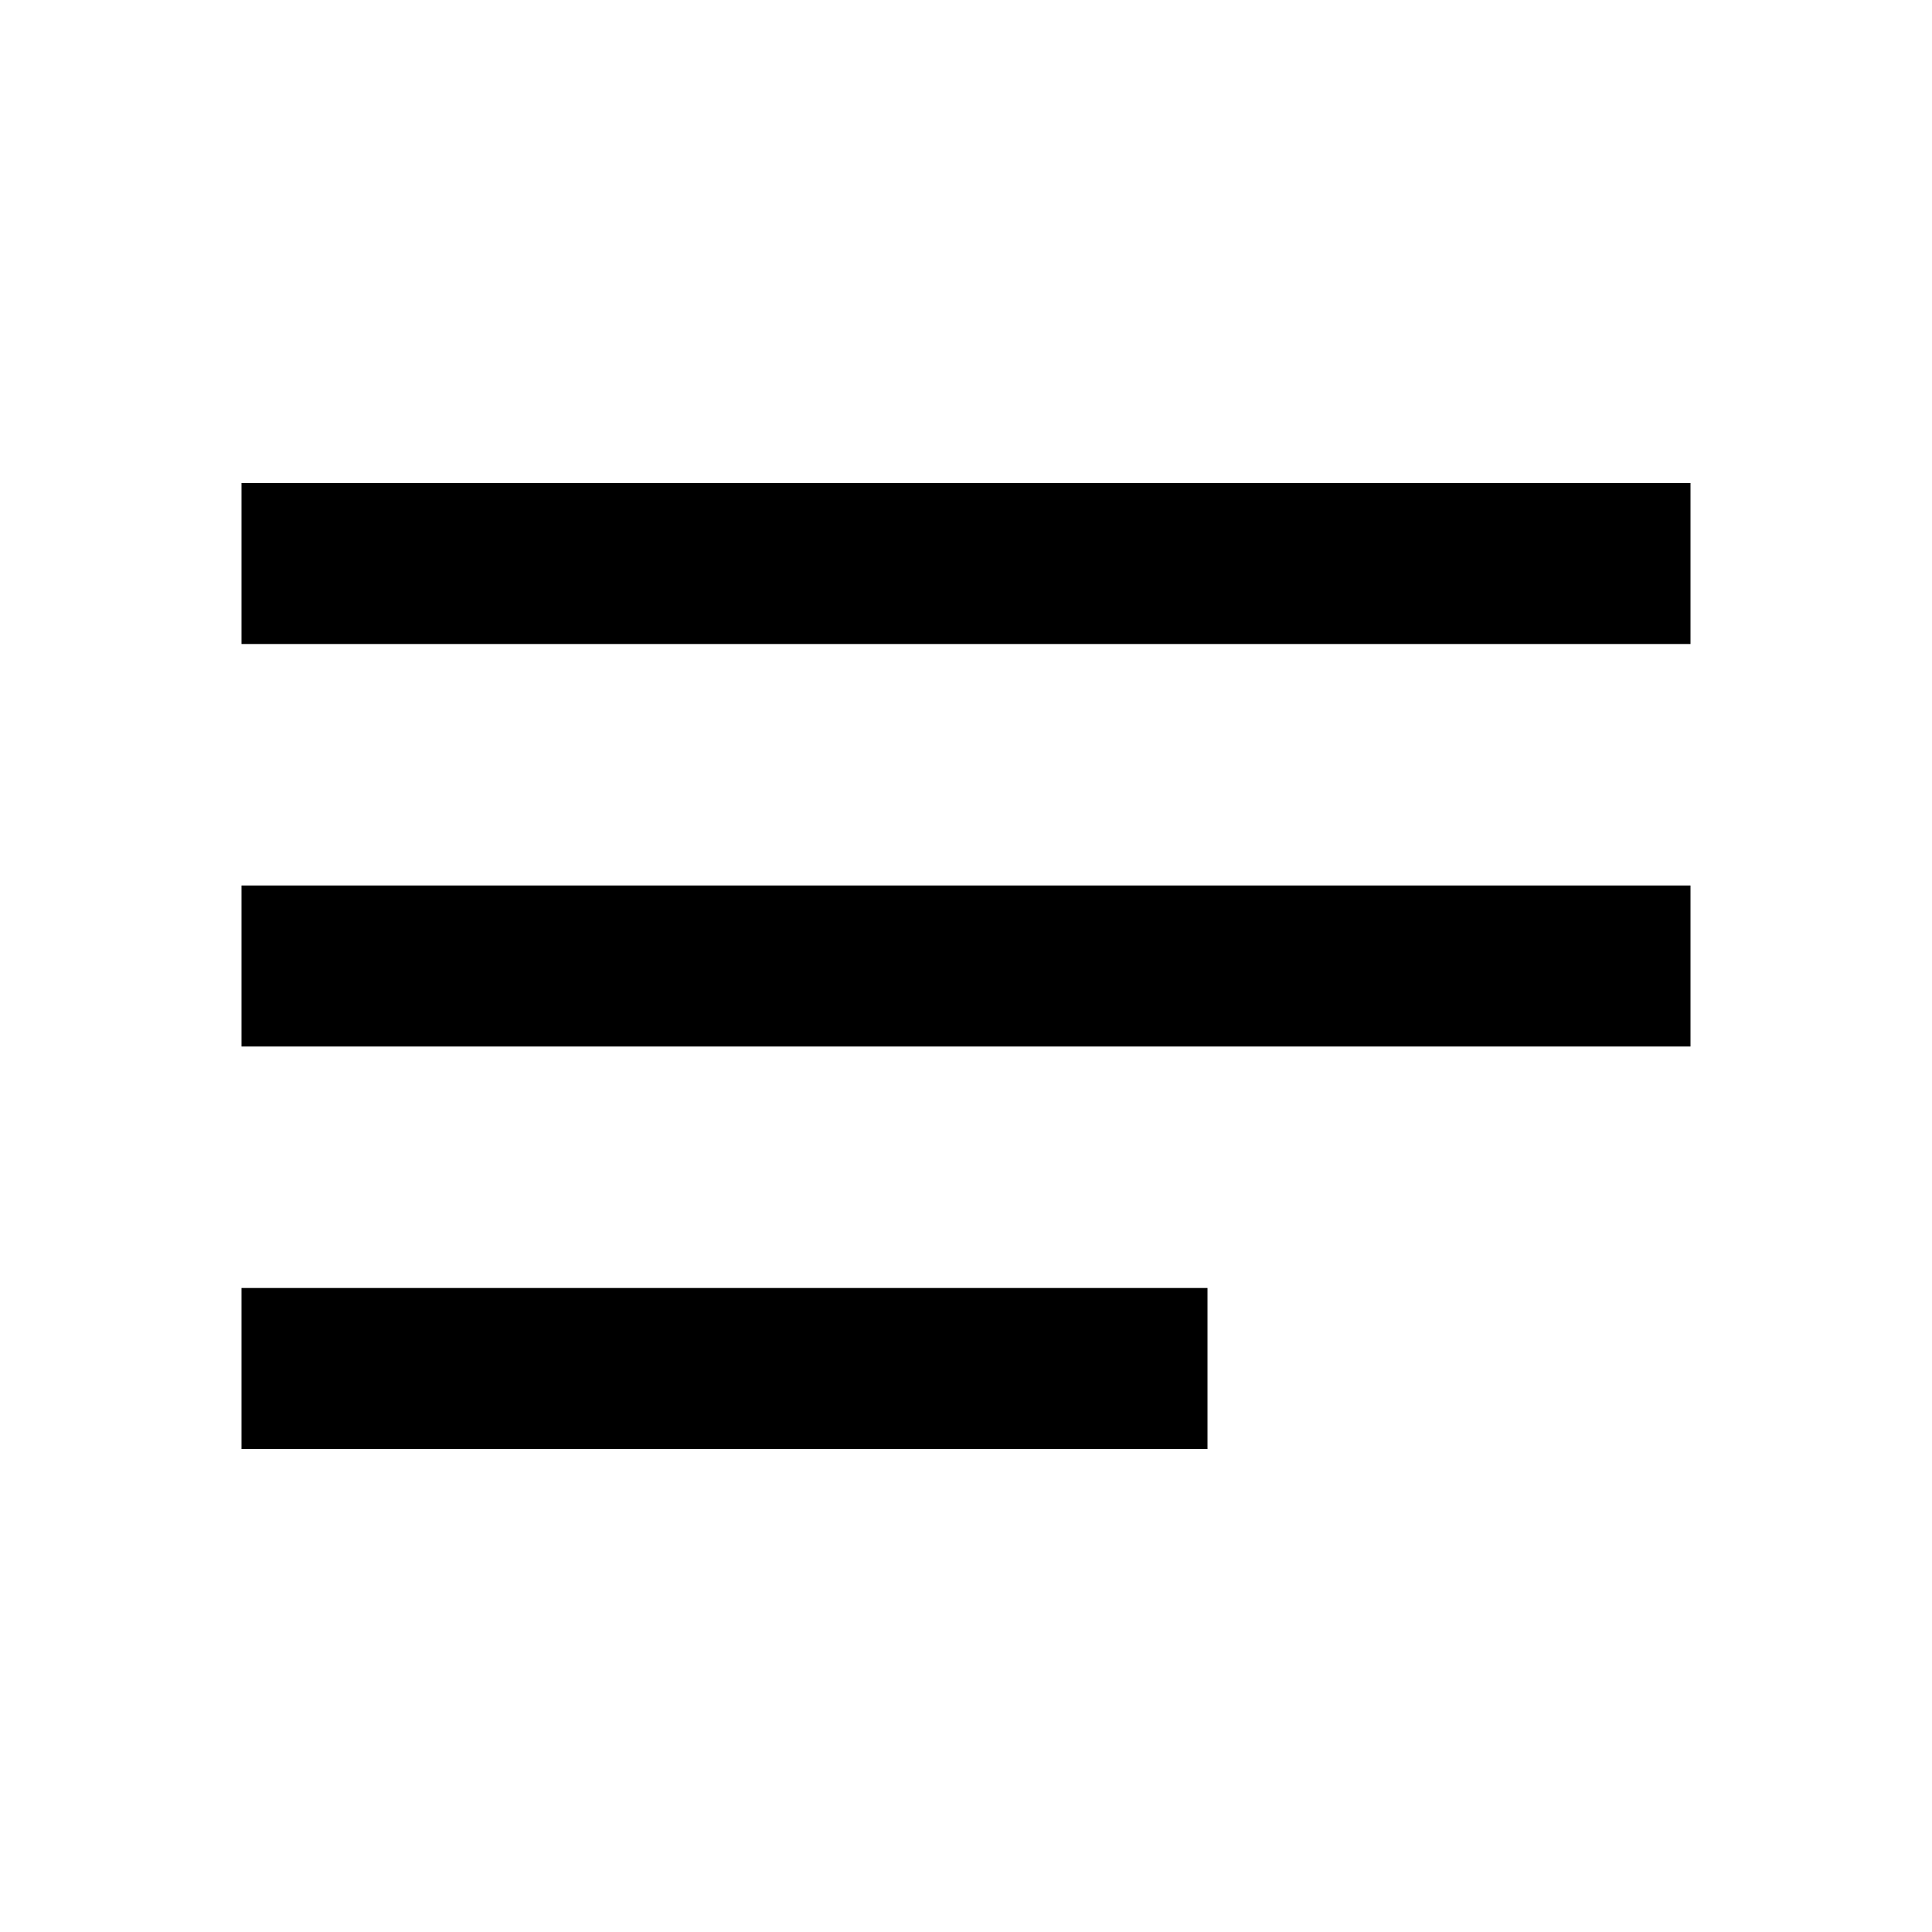
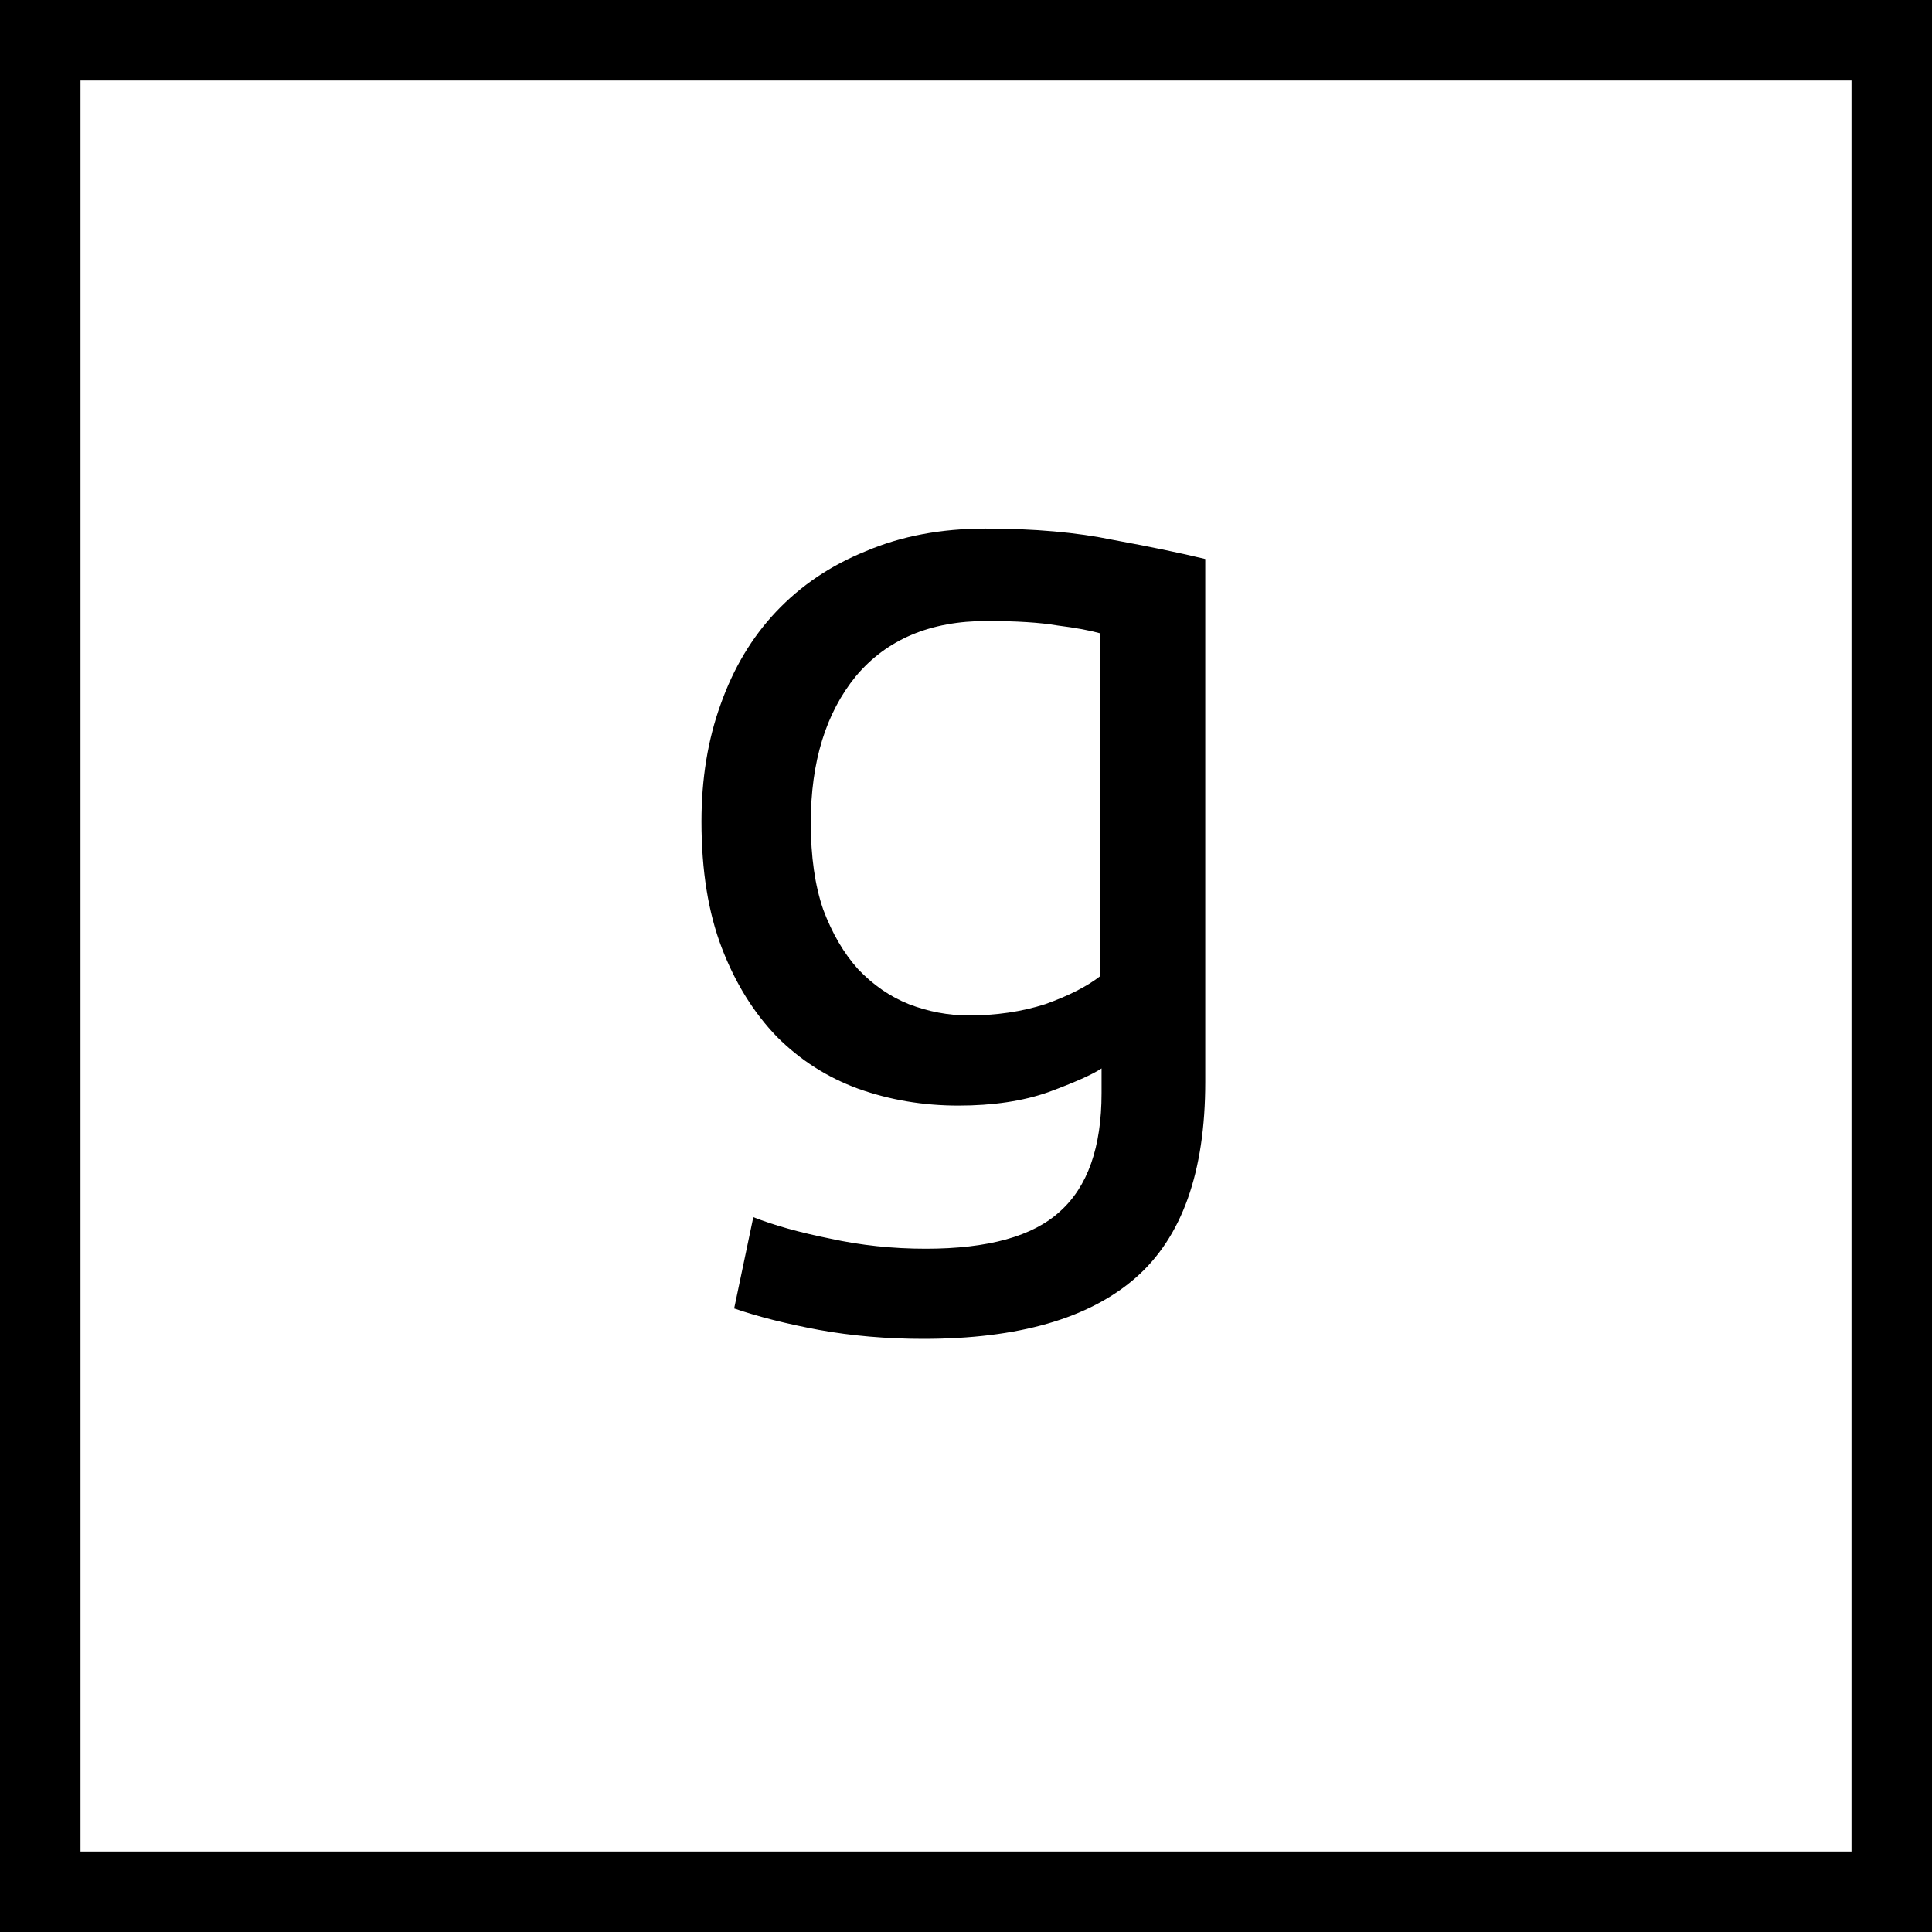
- <svg xmlns="http://www.w3.org/2000/svg" height="24" viewBox="0 0 24 24" width="24">
-   <path d="M0 0h24v24H0V0z" fill="none" />
-   <path d="M3 18h12v-2H3v2zM3 6v2h18V6H3zm0 7h18v-2H3v2z" />
+ <svg xmlns="http://www.w3.org/2000/svg" width="24" height="24" viewBox="0 0 24 24" fill="none">
+   <path d="M0.5 0.5H23.5V23.5H0.5V0.5Z" stroke="black" />
+   <path d="M13.684 13.272C13.572 13.347 13.353 13.445 13.026 13.566C12.709 13.678 12.335 13.734 11.906 13.734C11.467 13.734 11.052 13.664 10.66 13.524C10.277 13.384 9.941 13.169 9.652 12.88C9.363 12.581 9.134 12.213 8.966 11.774C8.798 11.335 8.714 10.813 8.714 10.206C8.714 9.674 8.793 9.189 8.952 8.75C9.111 8.302 9.339 7.919 9.638 7.602C9.946 7.275 10.319 7.023 10.758 6.846C11.197 6.659 11.691 6.566 12.242 6.566C12.849 6.566 13.376 6.613 13.824 6.706C14.281 6.79 14.664 6.869 14.972 6.944V13.44C14.972 14.56 14.683 15.372 14.104 15.876C13.525 16.38 12.648 16.632 11.472 16.632C11.015 16.632 10.581 16.595 10.17 16.52C9.769 16.445 9.419 16.357 9.12 16.254L9.358 15.12C9.619 15.223 9.937 15.311 10.31 15.386C10.693 15.47 11.089 15.512 11.5 15.512C12.275 15.512 12.83 15.358 13.166 15.05C13.511 14.742 13.684 14.252 13.684 13.58V13.272ZM13.67 7.868C13.539 7.831 13.362 7.798 13.138 7.77C12.923 7.733 12.629 7.714 12.256 7.714C11.556 7.714 11.015 7.943 10.632 8.4C10.259 8.857 10.072 9.464 10.072 10.22C10.072 10.64 10.123 10.999 10.226 11.298C10.338 11.597 10.483 11.844 10.66 12.04C10.847 12.236 11.057 12.381 11.29 12.474C11.533 12.567 11.78 12.614 12.032 12.614C12.377 12.614 12.695 12.567 12.984 12.474C13.273 12.371 13.502 12.255 13.67 12.124V7.868Z" fill="black" />
</svg>
